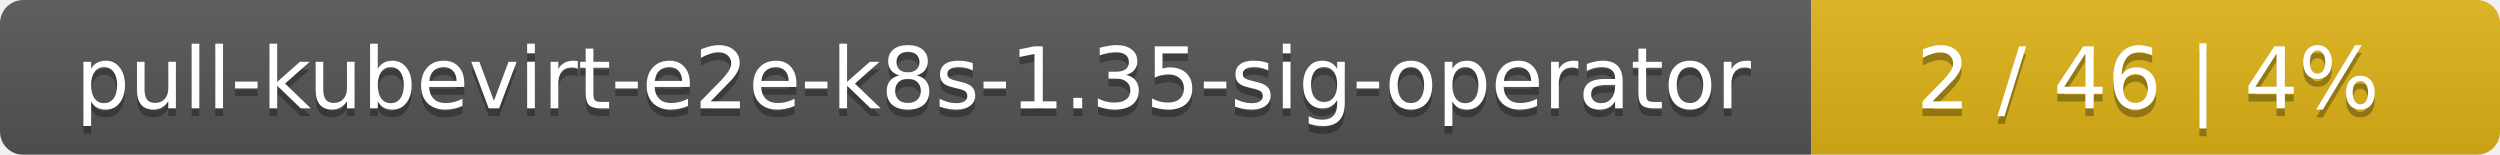
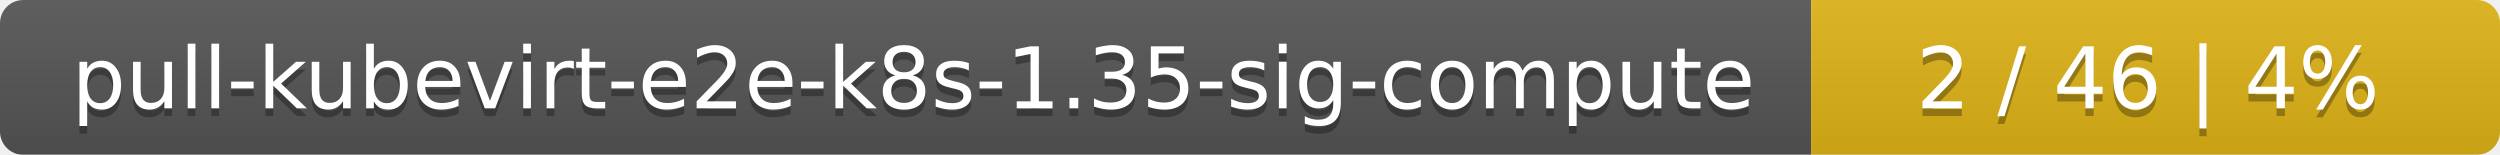
<svg xmlns="http://www.w3.org/2000/svg" width="323" height="20">
  <linearGradient id="smooth" x2="0" y2="100%">
    <stop offset="0" stop-color="#bbb" stop-opacity=".1" />
    <stop offset="1" stop-opacity=".1" />
  </linearGradient>
  <mask id="round">
    <rect width="323" height="20" rx="3" fill="#fff" />
  </mask>
  <g mask="url(#round)">
    <rect width="234" height="20" fill="#555" />
    <rect x="234" width="89" height="20" fill="#dfb317" />
    <rect width="323" height="20" fill="url(#smooth)" />
  </g>
  <g fill="#fff" text-anchor="middle" font-family="DejaVu Sans,Verdana,Geneva,sans-serif" font-size="11">
-     <text x="118" y="15" fill="#010101" fill-opacity=".3">pull-kubevirt-e2e-k8s-1.35-sig-operator</text>
-     <text x="118" y="14">pull-kubevirt-e2e-k8s-1.35-sig-operator</text>
+     <text x="118" y="15" fill="#010101" fill-opacity=".3">pull-kubevirt-e2e-k8s-1.35-sig-compute</text>
+     <text x="118" y="14">pull-kubevirt-e2e-k8s-1.35-sig-compute</text>
    <text x="277.5" y="15" fill="#010101" fill-opacity=".3">2 / 46    |    4%</text>
    <text x="277.5" y="14">2 / 46    |    4%</text>
  </g>
</svg>
